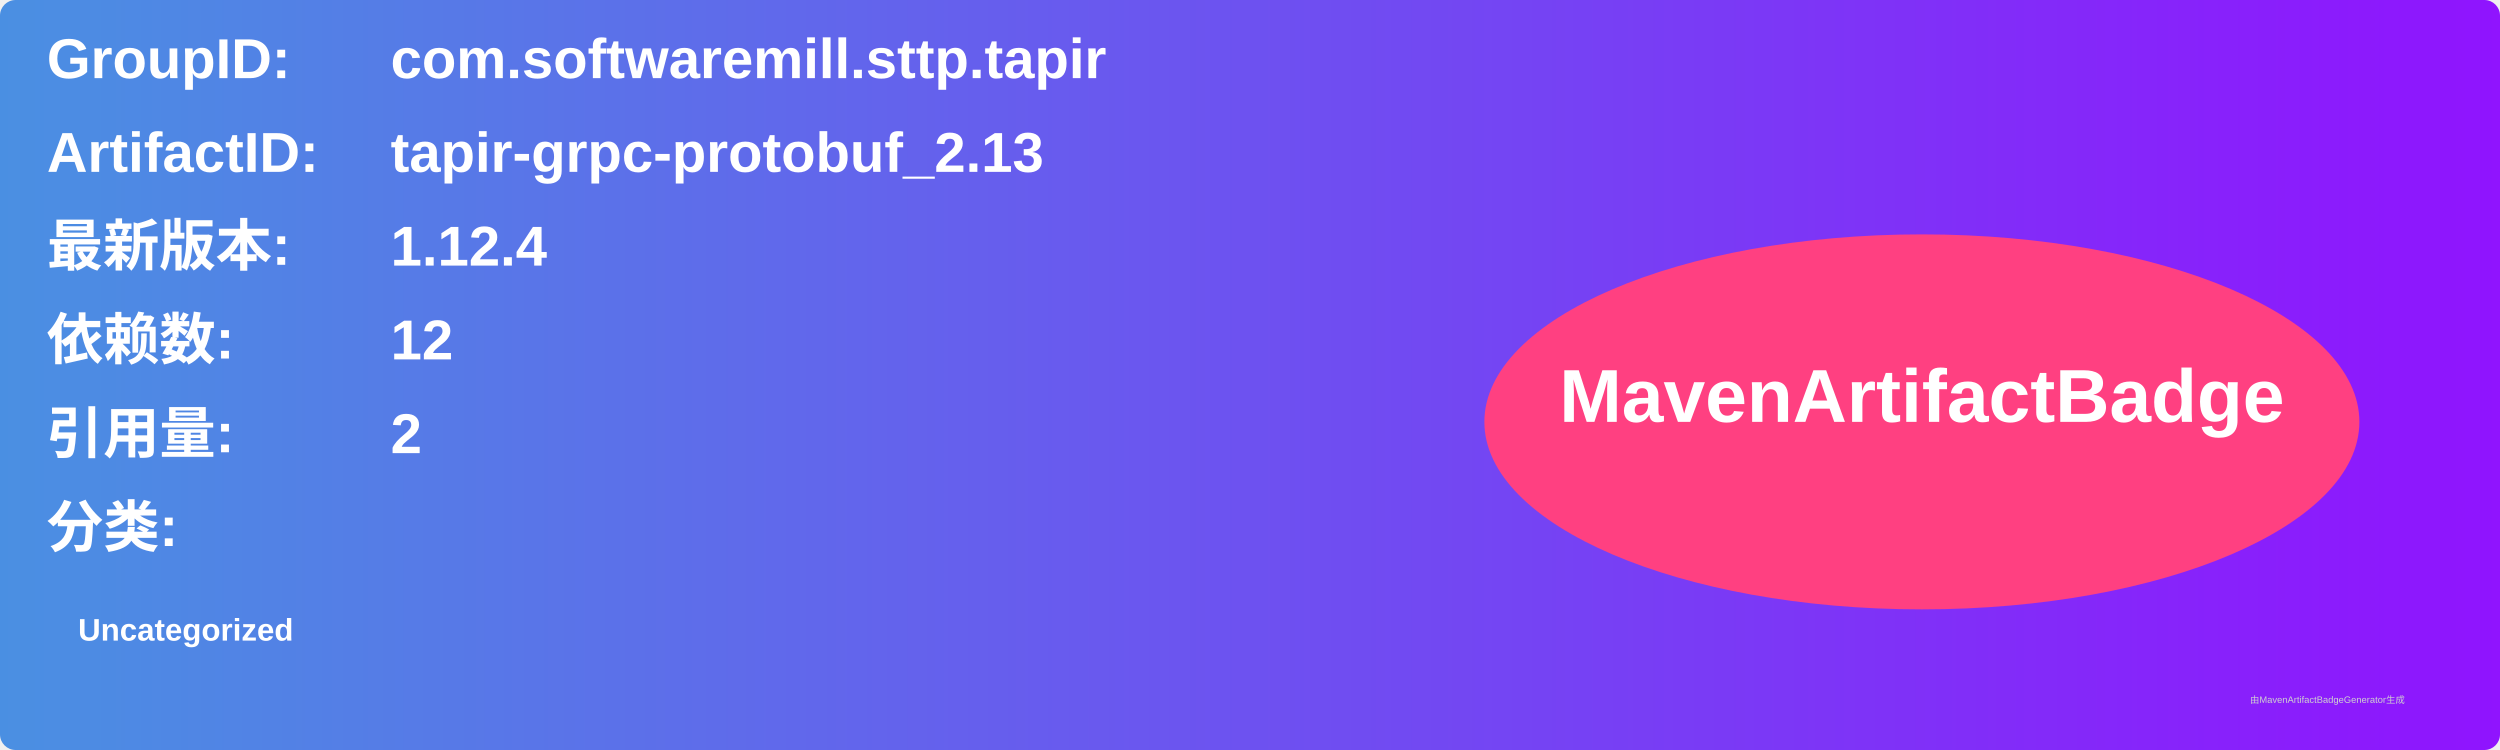
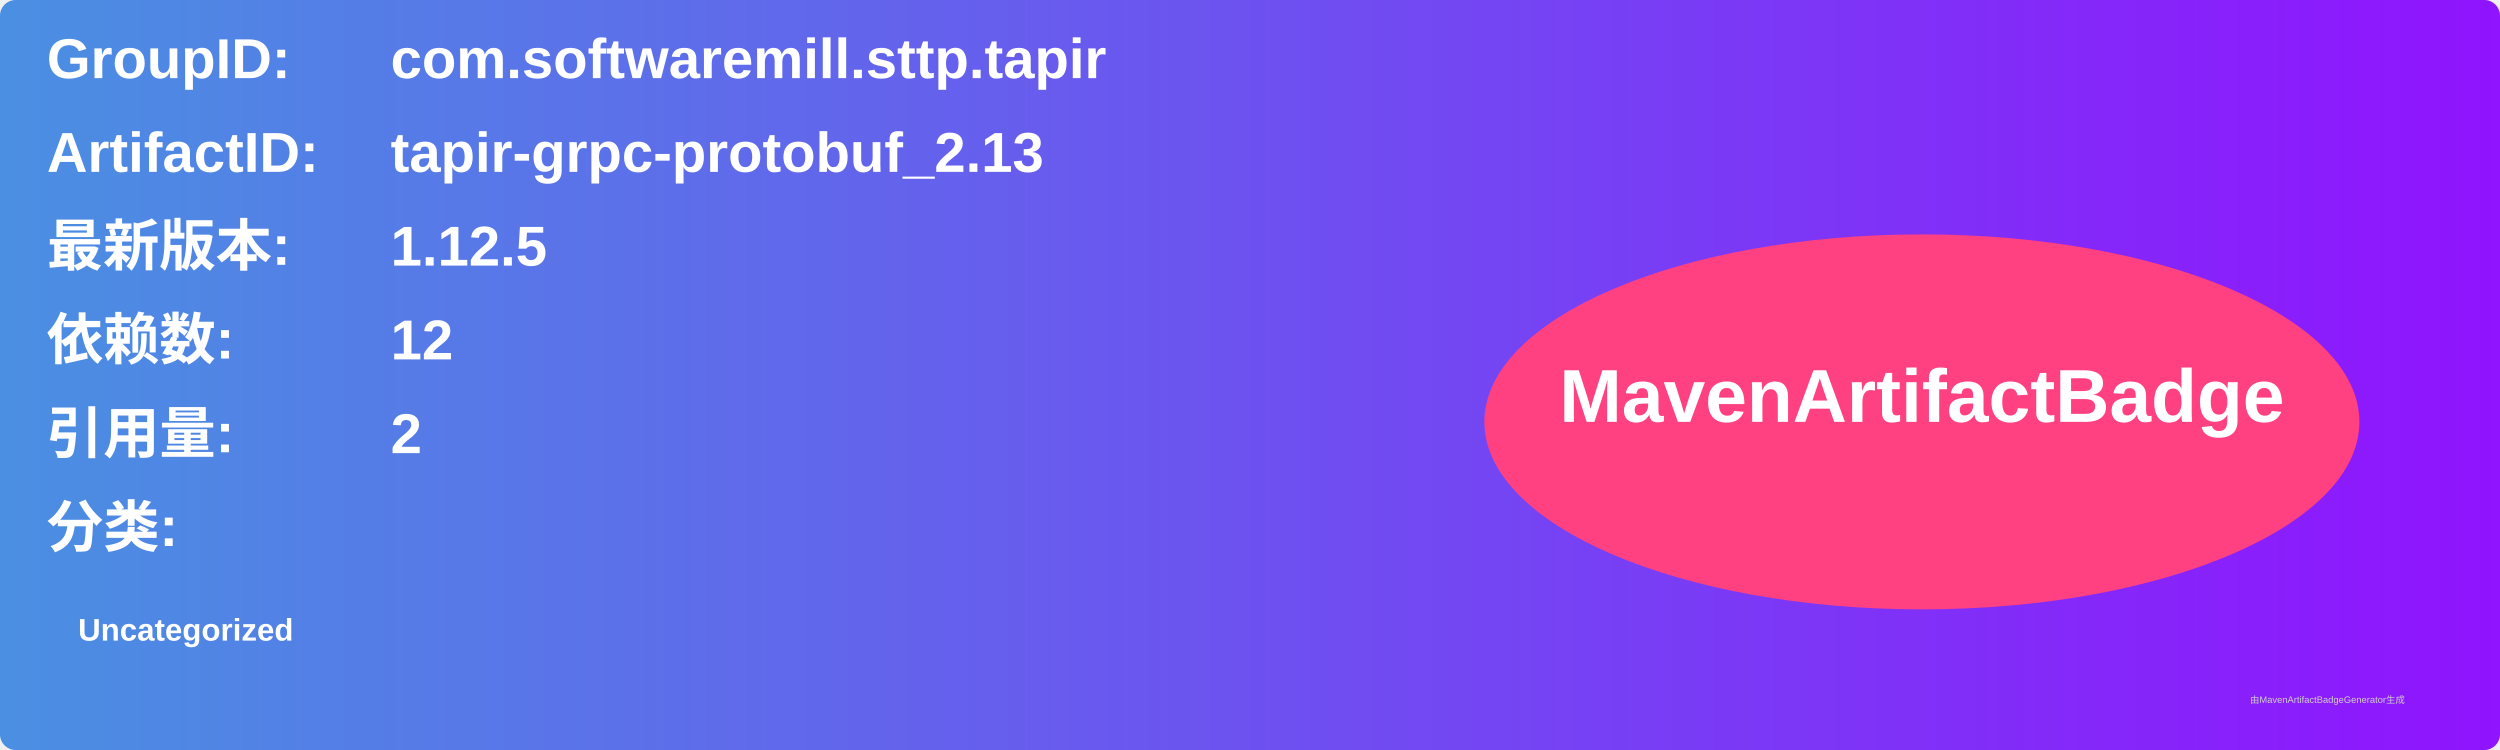
<svg xmlns="http://www.w3.org/2000/svg" width="800" height="240" viewBox="0 0 800 240">
  <linearGradient id="grad" x1="0%" y1="0%" x2="100%" y2="0%">
    <stop offset="0%" stop-color="#4a90e2" />
    <stop offset="100%" stop-color="#9013fe" />
  </linearGradient>
  <rect width="100%" height="100%" rx="5" ry="5" fill="url(#grad)" />
  <g transform="translate(15, 15)">
    <text x="0" y="10" font-family="Arial" font-size="18" fill="white" font-weight="bold" width="260">GroupID:</text>
    <text x="110" y="10" font-family="Arial" font-size="18" fill="white" font-weight="bold" width="460">com.softwaremill.sttp.tapir</text>
    <text x="0" y="40" font-family="Arial" font-size="18" fill="white" font-weight="bold" width="260">ArtifactID:</text>
    <text x="110" y="40" font-family="Arial" font-size="18" fill="white" font-weight="bold" width="460">tapir-grpc-protobuf_2.13</text>
    <text x="0" y="70" font-family="Arial" font-size="18" fill="white" font-weight="bold">最新版本:</text>
    <text x="110" y="70" font-family="Arial" font-size="18" fill="white" font-weight="bold">
-       <tspan font-weight="bold">1.12.4</tspan>
+       <tspan font-weight="bold">1.12.5</tspan>
    </text>
    <text x="0" y="100" font-family="Arial" font-size="18" fill="white" font-weight="bold">依赖数: </text>
    <text x="110" y="100" font-family="Arial" font-size="18" fill="white">
      <tspan font-weight="bold">12</tspan>
    </text>
    <text x="0" y="130" font-family="Arial" font-size="18" fill="white" font-weight="bold">引用量: </text>
    <text x="110" y="130" font-family="Arial" font-size="18" fill="white">
      <tspan font-weight="bold">2</tspan>
    </text>
    <text x="0" y="160" font-family="Arial" font-size="18" fill="white" font-weight="bold">分类:</text>
    <text x="10" y="190" font-family="Arial" font-size="10" fill="white">
      <tspan font-weight="bold">Uncategorized</tspan>
    </text>
    <ellipse cx="600" cy="120" rx="140" ry="60" fill="#ff4081" />
    <text x="600" y="120" text-anchor="middle" font-family="Arial" font-size="24" fill="white" font-weight="bold">MavenArtifactBadge</text>
  </g>
  <text x="720" y="225" font-family="Arial" font-size="3" fill="#d0d0d0">由MavenArtifactBadgeGenerator生成</text>
</svg>
